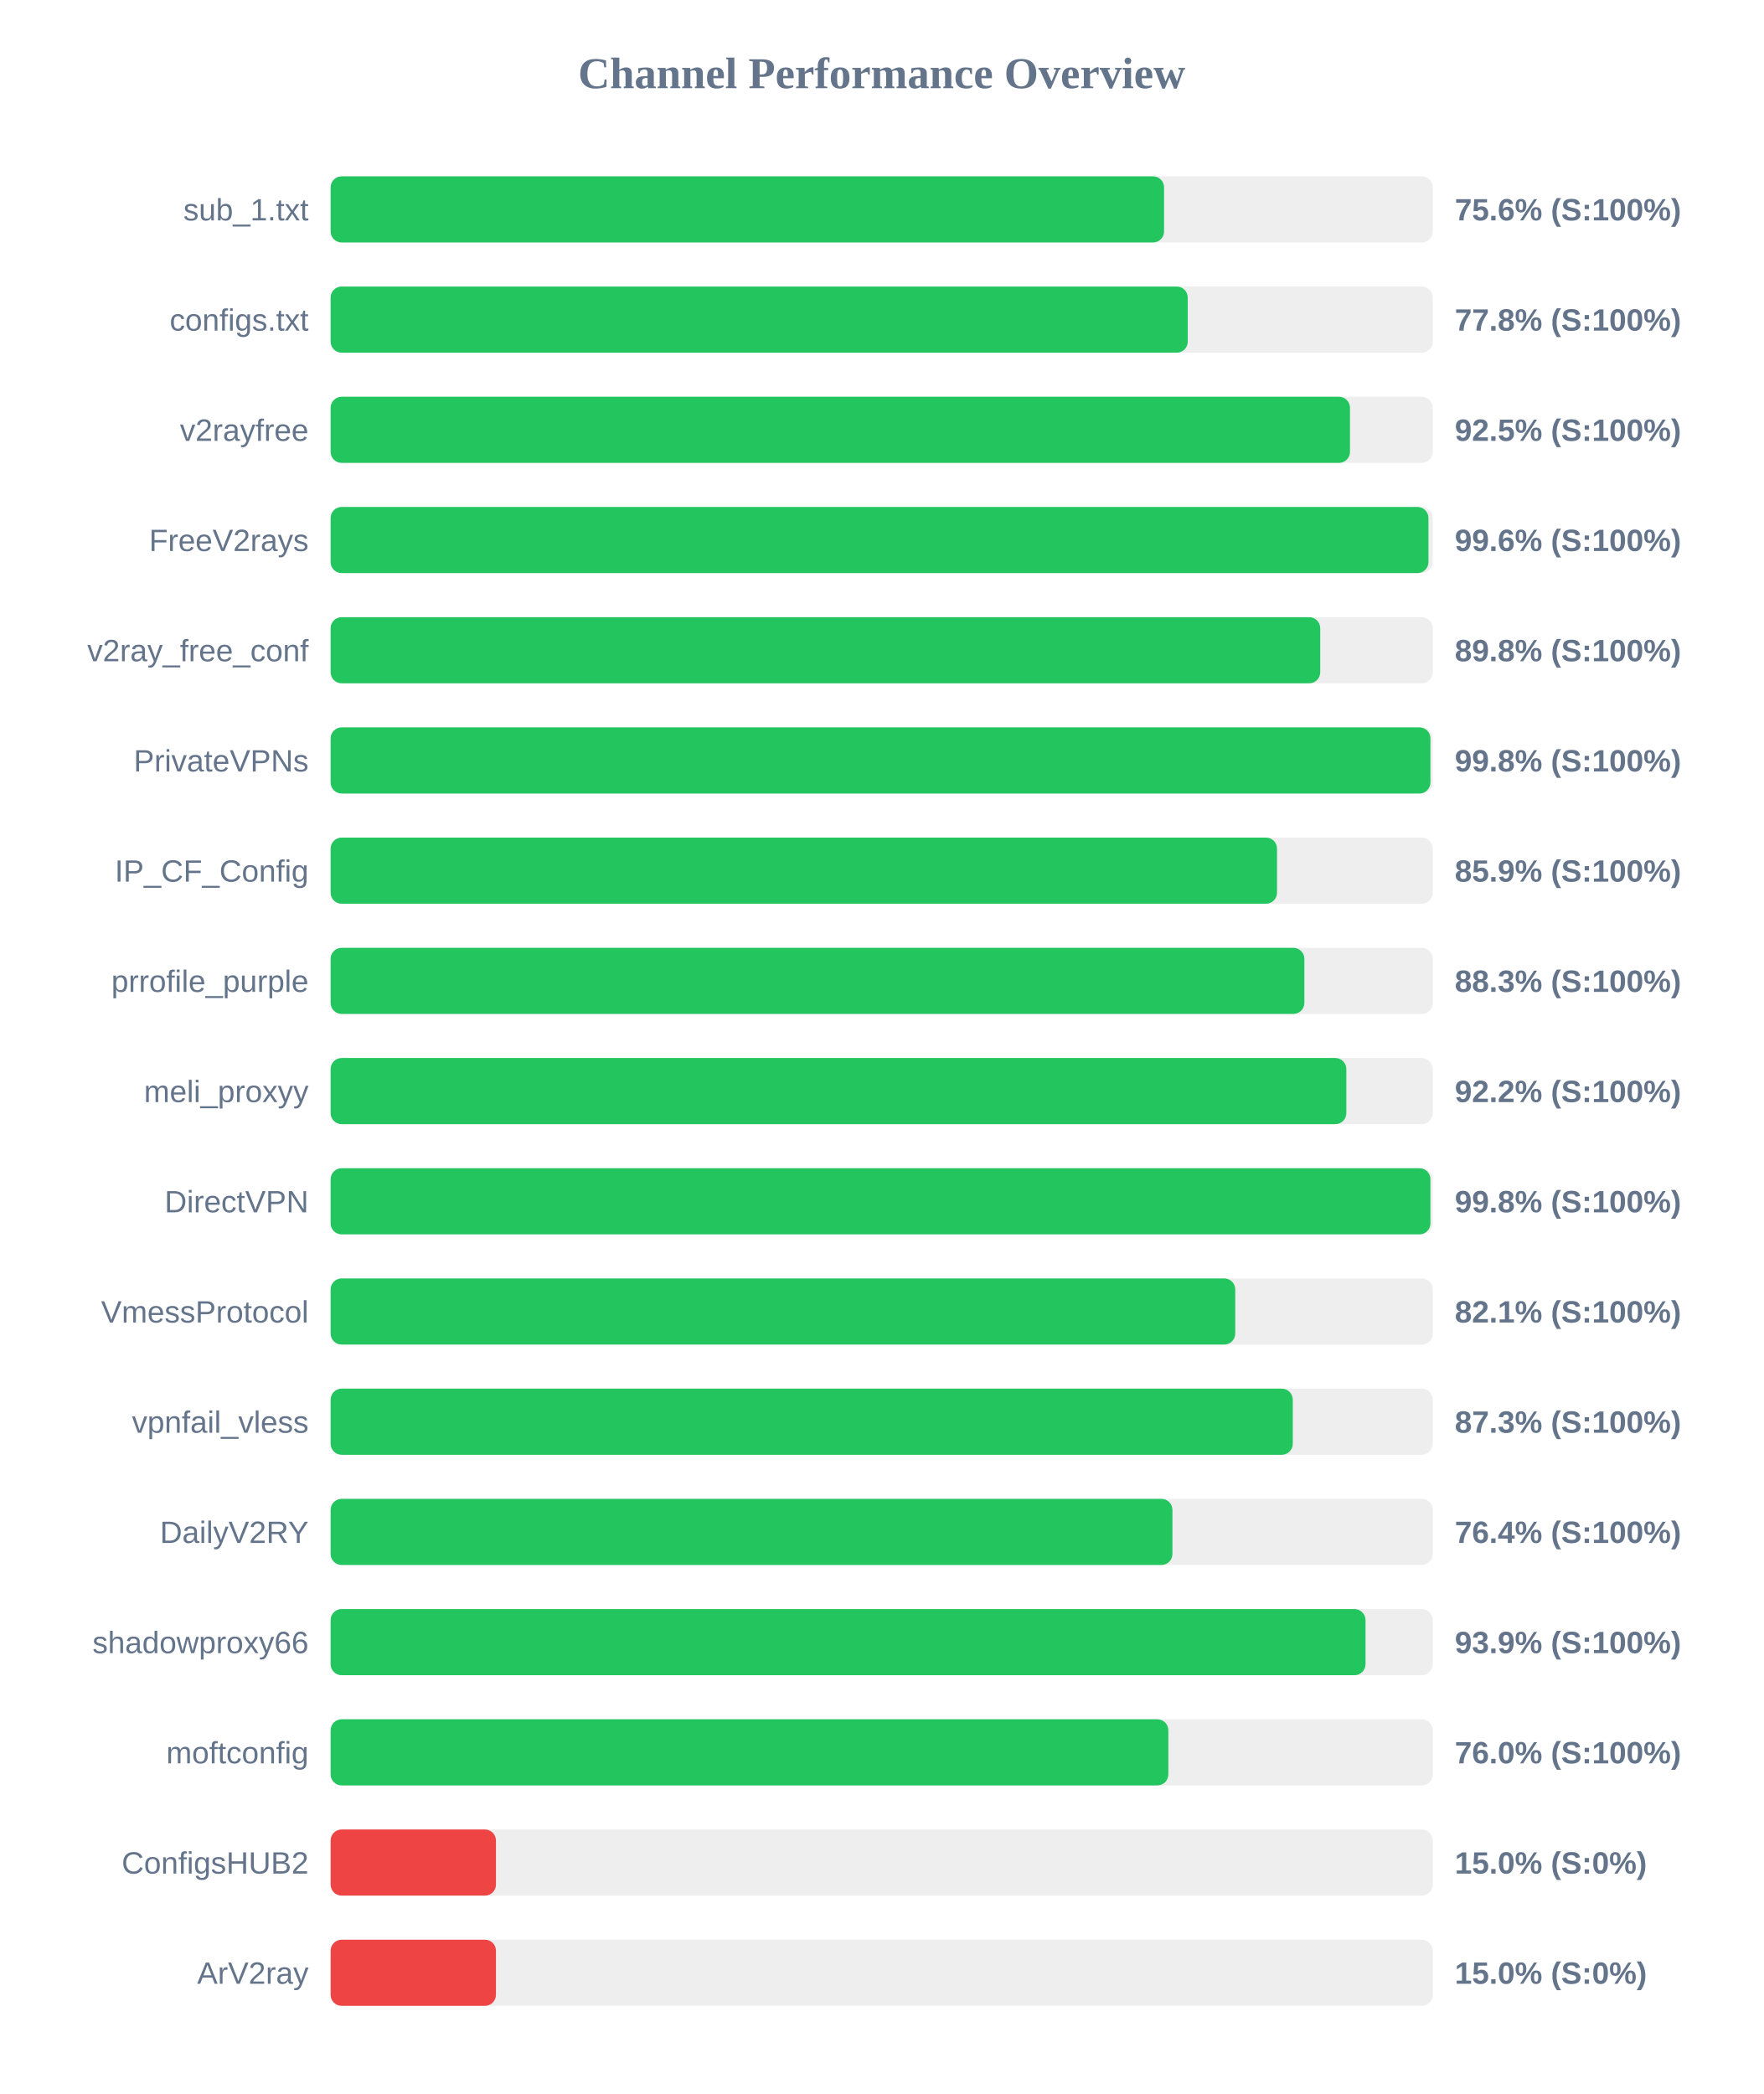
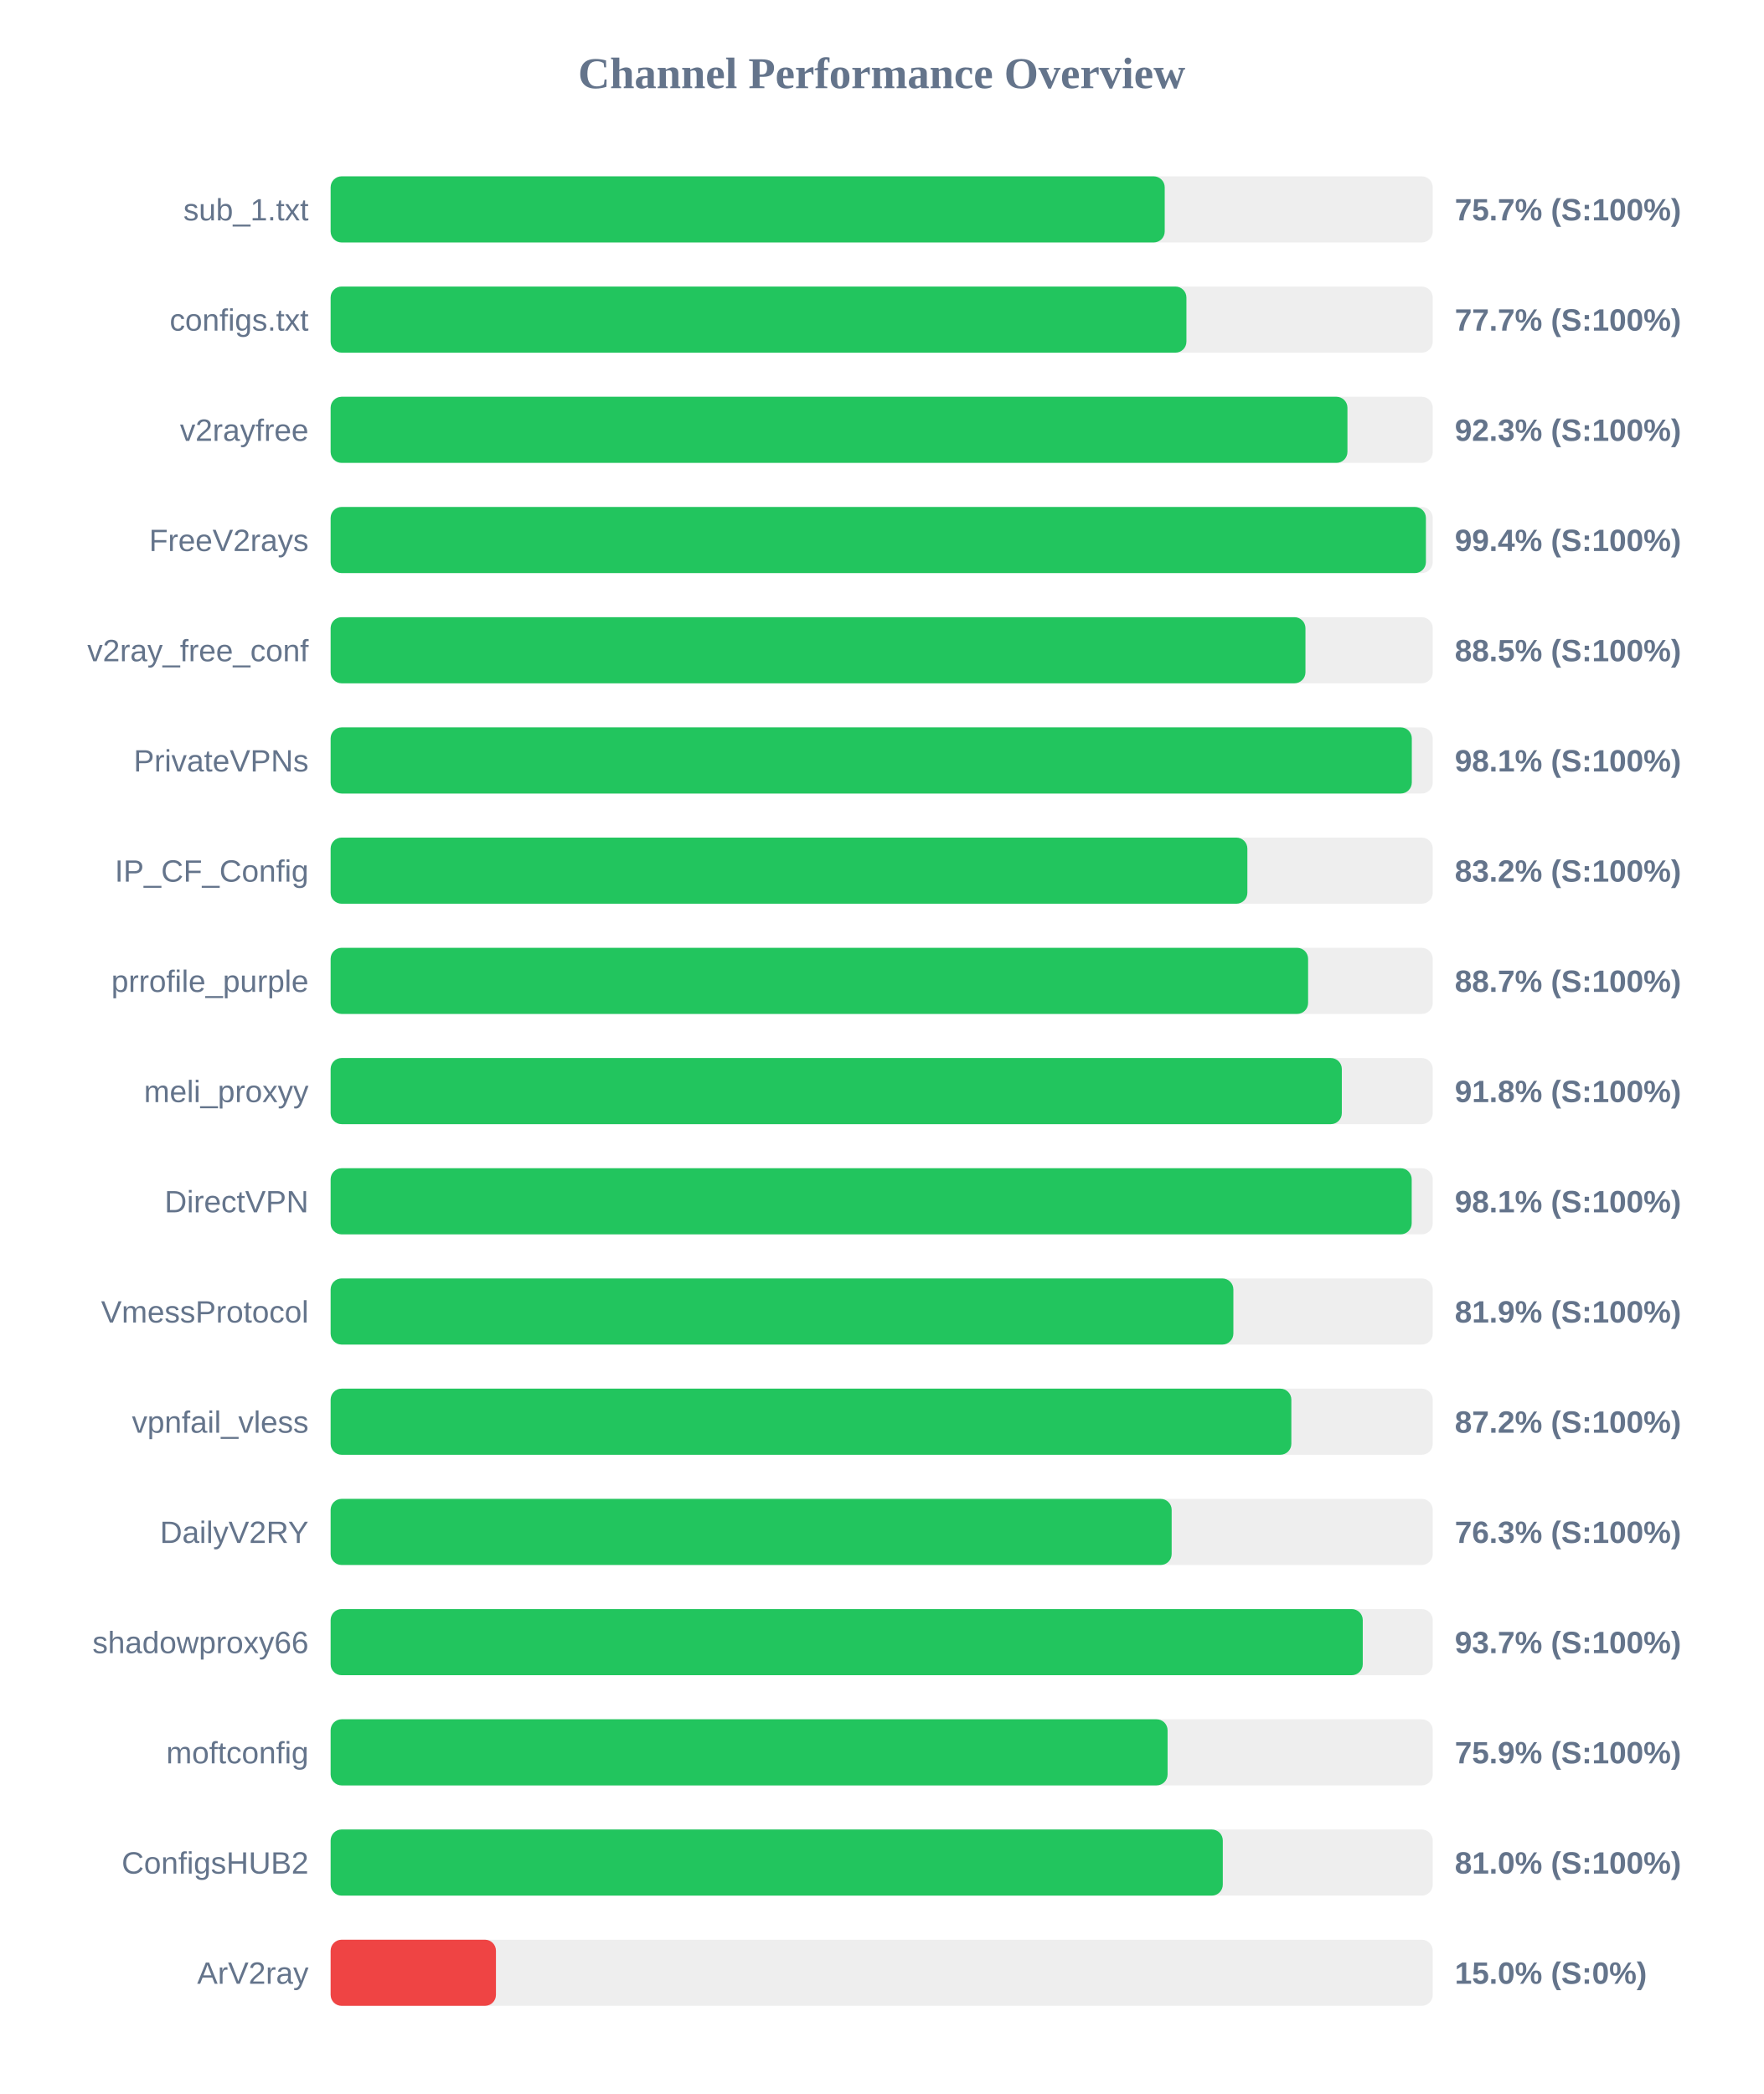
<svg xmlns="http://www.w3.org/2000/svg" width="800" height="950" version="1.1">
  <style>
        .row { font: 14px Arial; fill: #64748b; }
        .score { font: bold 14px Arial; fill: #64748b; }
    </style>
  <text x="400" y="40" text-anchor="middle" font-size="20px" font-weight="bold" fill="#64748b">Channel Performance Overview</text>
  <rect x="150" y="80" width="500" height="30" fill="#eee" rx="5" />
-   <rect x="150" y="80" width="378.1" height="30" fill="#22c55e" rx="5" />
+   <rect x="150" y="80" width="378.4" height="30" fill="#22c55e" rx="5" />
  <text x="140" y="100" text-anchor="end" class="row">sub_1.txt</text>
-   <text x="660" y="100" text-anchor="start" class="score">75.6% (S:100%)</text>
+   <text x="660" y="100" text-anchor="start" class="score">75.7% (S:100%)</text>
  <rect x="150" y="130" width="500" height="30" fill="#eee" rx="5" />
-   <rect x="150" y="130" width="388.85" height="30" fill="#22c55e" rx="5" />
+   <rect x="150" y="130" width="388.25" height="30" fill="#22c55e" rx="5" />
  <text x="140" y="150" text-anchor="end" class="row">configs.txt</text>
-   <text x="660" y="150" text-anchor="start" class="score">77.8% (S:100%)</text>
+   <text x="660" y="150" text-anchor="start" class="score">77.7% (S:100%)</text>
  <rect x="150" y="180" width="500" height="30" fill="#eee" rx="5" />
-   <rect x="150" y="180" width="462.45" height="30" fill="#22c55e" rx="5" />
+   <rect x="150" y="180" width="461.3" height="30" fill="#22c55e" rx="5" />
  <text x="140" y="200" text-anchor="end" class="row">v2rayfree</text>
-   <text x="660" y="200" text-anchor="start" class="score">92.5% (S:100%)</text>
+   <text x="660" y="200" text-anchor="start" class="score">92.3% (S:100%)</text>
  <rect x="150" y="230" width="500" height="30" fill="#eee" rx="5" />
-   <rect x="150" y="230" width="498.05" height="30" fill="#22c55e" rx="5" />
+   <rect x="150" y="230" width="496.9" height="30" fill="#22c55e" rx="5" />
  <text x="140" y="250" text-anchor="end" class="row">FreeV2rays</text>
-   <text x="660" y="250" text-anchor="start" class="score">99.6% (S:100%)</text>
+   <text x="660" y="250" text-anchor="start" class="score">99.4% (S:100%)</text>
  <rect x="150" y="280" width="500" height="30" fill="#eee" rx="5" />
-   <rect x="150" y="280" width="448.95" height="30" fill="#22c55e" rx="5" />
+   <rect x="150" y="280" width="442.25" height="30" fill="#22c55e" rx="5" />
  <text x="140" y="300" text-anchor="end" class="row">v2ray_free_conf</text>
-   <text x="660" y="300" text-anchor="start" class="score">89.8% (S:100%)</text>
+   <text x="660" y="300" text-anchor="start" class="score">88.5% (S:100%)</text>
  <rect x="150" y="330" width="500" height="30" fill="#eee" rx="5" />
-   <rect x="150" y="330" width="498.95" height="30" fill="#22c55e" rx="5" />
+   <rect x="150" y="330" width="490.5" height="30" fill="#22c55e" rx="5" />
  <text x="140" y="350" text-anchor="end" class="row">PrivateVPNs</text>
-   <text x="660" y="350" text-anchor="start" class="score">99.8% (S:100%)</text>
+   <text x="660" y="350" text-anchor="start" class="score">98.1% (S:100%)</text>
  <rect x="150" y="380" width="500" height="30" fill="#eee" rx="5" />
-   <rect x="150" y="380" width="429.35" height="30" fill="#22c55e" rx="5" />
+   <rect x="150" y="380" width="415.9" height="30" fill="#22c55e" rx="5" />
  <text x="140" y="400" text-anchor="end" class="row">IP_CF_Config</text>
-   <text x="660" y="400" text-anchor="start" class="score">85.9% (S:100%)</text>
+   <text x="660" y="400" text-anchor="start" class="score">83.2% (S:100%)</text>
  <rect x="150" y="430" width="500" height="30" fill="#eee" rx="5" />
-   <rect x="150" y="430" width="441.75" height="30" fill="#22c55e" rx="5" />
+   <rect x="150" y="430" width="443.45" height="30" fill="#22c55e" rx="5" />
  <text x="140" y="450" text-anchor="end" class="row">prrofile_purple</text>
-   <text x="660" y="450" text-anchor="start" class="score">88.3% (S:100%)</text>
+   <text x="660" y="450" text-anchor="start" class="score">88.7% (S:100%)</text>
  <rect x="150" y="480" width="500" height="30" fill="#eee" rx="5" />
-   <rect x="150" y="480" width="460.8" height="30" fill="#22c55e" rx="5" />
+   <rect x="150" y="480" width="458.75" height="30" fill="#22c55e" rx="5" />
  <text x="140" y="500" text-anchor="end" class="row">meli_proxyy</text>
-   <text x="660" y="500" text-anchor="start" class="score">92.2% (S:100%)</text>
+   <text x="660" y="500" text-anchor="start" class="score">91.8% (S:100%)</text>
  <rect x="150" y="530" width="500" height="30" fill="#eee" rx="5" />
-   <rect x="150" y="530" width="498.95" height="30" fill="#22c55e" rx="5" />
+   <rect x="150" y="530" width="490.45" height="30" fill="#22c55e" rx="5" />
  <text x="140" y="550" text-anchor="end" class="row">DirectVPN</text>
-   <text x="660" y="550" text-anchor="start" class="score">99.8% (S:100%)</text>
+   <text x="660" y="550" text-anchor="start" class="score">98.1% (S:100%)</text>
  <rect x="150" y="580" width="500" height="30" fill="#eee" rx="5" />
-   <rect x="150" y="580" width="410.4" height="30" fill="#22c55e" rx="5" />
+   <rect x="150" y="580" width="409.55" height="30" fill="#22c55e" rx="5" />
  <text x="140" y="600" text-anchor="end" class="row">VmessProtocol</text>
-   <text x="660" y="600" text-anchor="start" class="score">82.1% (S:100%)</text>
+   <text x="660" y="600" text-anchor="start" class="score">81.9% (S:100%)</text>
  <rect x="150" y="630" width="500" height="30" fill="#eee" rx="5" />
-   <rect x="150" y="630" width="436.5" height="30" fill="#22c55e" rx="5" />
+   <rect x="150" y="630" width="435.85" height="30" fill="#22c55e" rx="5" />
  <text x="140" y="650" text-anchor="end" class="row">vpnfail_vless</text>
-   <text x="660" y="650" text-anchor="start" class="score">87.3% (S:100%)</text>
+   <text x="660" y="650" text-anchor="start" class="score">87.2% (S:100%)</text>
  <rect x="150" y="680" width="500" height="30" fill="#eee" rx="5" />
-   <rect x="150" y="680" width="381.9" height="30" fill="#22c55e" rx="5" />
+   <rect x="150" y="680" width="381.55" height="30" fill="#22c55e" rx="5" />
  <text x="140" y="700" text-anchor="end" class="row">DailyV2RY</text>
-   <text x="660" y="700" text-anchor="start" class="score">76.4% (S:100%)</text>
+   <text x="660" y="700" text-anchor="start" class="score">76.3% (S:100%)</text>
  <rect x="150" y="730" width="500" height="30" fill="#eee" rx="5" />
-   <rect x="150" y="730" width="469.5" height="30" fill="#22c55e" rx="5" />
+   <rect x="150" y="730" width="468.25" height="30" fill="#22c55e" rx="5" />
  <text x="140" y="750" text-anchor="end" class="row">shadowproxy66</text>
-   <text x="660" y="750" text-anchor="start" class="score">93.9% (S:100%)</text>
+   <text x="660" y="750" text-anchor="start" class="score">93.7% (S:100%)</text>
  <rect x="150" y="780" width="500" height="30" fill="#eee" rx="5" />
-   <rect x="150" y="780" width="380.05" height="30" fill="#22c55e" rx="5" />
+   <rect x="150" y="780" width="379.7" height="30" fill="#22c55e" rx="5" />
  <text x="140" y="800" text-anchor="end" class="row">moftconfig</text>
-   <text x="660" y="800" text-anchor="start" class="score">76.0% (S:100%)</text>
+   <text x="660" y="800" text-anchor="start" class="score">75.9% (S:100%)</text>
  <rect x="150" y="830" width="500" height="30" fill="#eee" rx="5" />
-   <rect x="150" y="830" width="75.0" height="30" fill="#ef4444" rx="5" />
+   <rect x="150" y="830" width="404.75" height="30" fill="#22c55e" rx="5" />
  <text x="140" y="850" text-anchor="end" class="row">ConfigsHUB2</text>
-   <text x="660" y="850" text-anchor="start" class="score">15.0% (S:0%)</text>
+   <text x="660" y="850" text-anchor="start" class="score">81.0% (S:100%)</text>
  <rect x="150" y="880" width="500" height="30" fill="#eee" rx="5" />
  <rect x="150" y="880" width="75.0" height="30" fill="#ef4444" rx="5" />
  <text x="140" y="900" text-anchor="end" class="row">ArV2ray</text>
  <text x="660" y="900" text-anchor="start" class="score">15.0% (S:0%)</text>
</svg>
